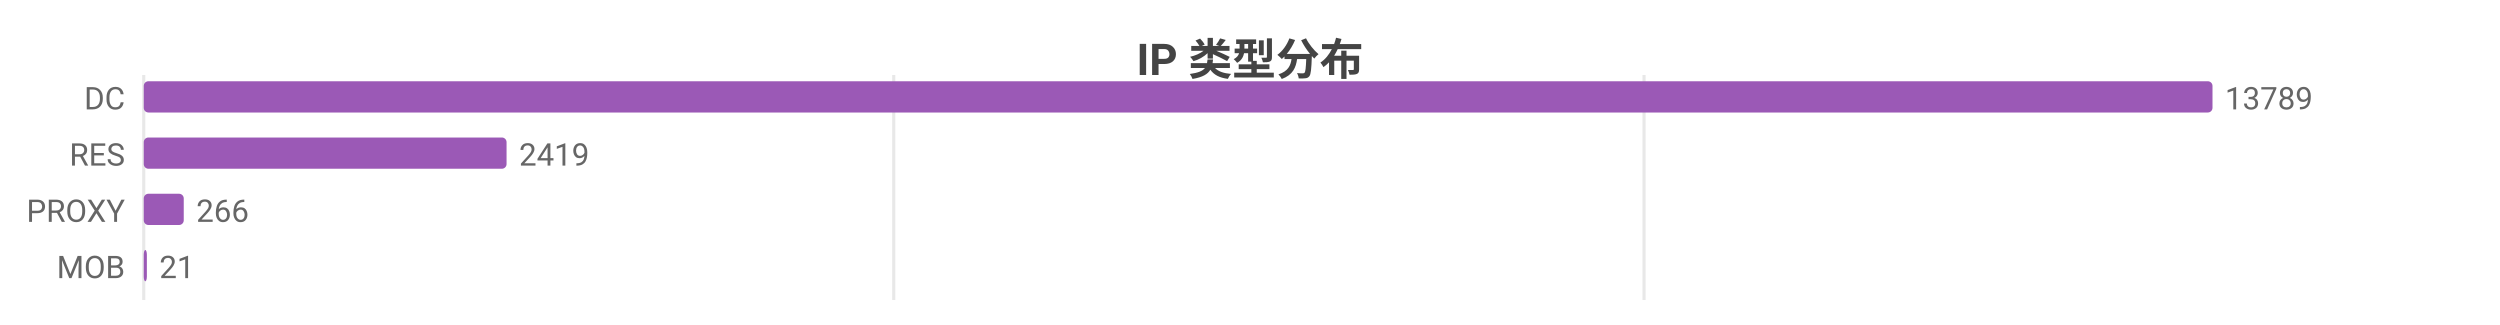
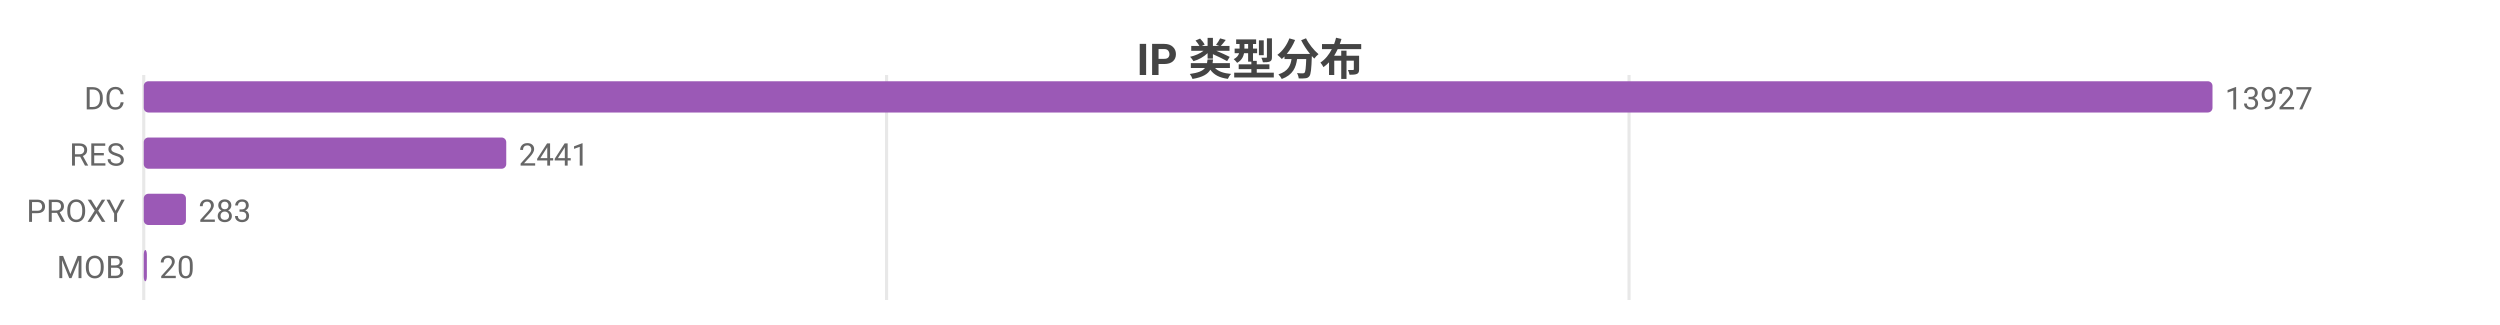
<svg xmlns="http://www.w3.org/2000/svg" width="800" height="104" viewBox="0 0 800 104">
  <rect width="800" height="104" fill="#ffffff" />
  <style>text{font-family:system-ui,-apple-system,'Segoe UI',Roboto,'PingFang SC','Microsoft YaHei','Noto Sans CJK SC',sans-serif}.g{stroke:#e8e8e8;stroke-width:1}.a{stroke:#999;stroke-width:1}.t{font-size:10px;fill:#666}.m{font-size:10px;text-anchor:middle;fill:#666}.e{font-size:10px;text-anchor:end;fill:#666}.l{font-size:11px;fill:#333}.tt{font-size:14px;font-weight:600;text-anchor:middle;fill:#444}.em{font-size:13px;text-anchor:middle;fill:#999}</style>
  <text class="tt" x="400.0" y="24">IP 类型分布</text>
  <line class="g" x1="46" y1="24" x2="46" y2="96" />
-   <line class="g" x1="286.0" y1="24" x2="286.0" y2="96" />
-   <line class="g" x1="526.1" y1="24" x2="526.1" y2="96" />
+   <line class="g" x1="283.7" y1="24" x2="283.7" y2="96" />
+   <line class="g" x1="521.3" y1="24" x2="521.3" y2="96" />
  <text class="e" x="40" y="35">DC</text>
  <rect x="46" y="26" width="662" height="10" fill="#9b59b6" rx="1.5" />
-   <text class="t" x="712" y="35">13789</text>
+   <text class="t" x="712" y="35">13927</text>
  <text class="e" x="40" y="53">RES</text>
-   <rect x="46" y="44" width="116.1" height="10" fill="#9b59b6" rx="1.5" />
-   <text class="t" x="166.1" y="53">2419</text>
+   <rect x="46" y="44" width="116.0" height="10" fill="#9b59b6" rx="1.5" />
+   <text class="t" x="166.0" y="53">2441</text>
  <text class="e" x="40" y="71">PROXY</text>
-   <rect x="46" y="62" width="12.8" height="10" fill="#9b59b6" rx="1.5" />
-   <text class="t" x="62.8" y="71">266</text>
+   <rect x="46" y="62" width="13.5" height="10" fill="#9b59b6" rx="1.5" />
+   <text class="t" x="63.5" y="71">283</text>
  <text class="e" x="40" y="89">MOB</text>
-   <rect x="46" y="80" width="1.0" height="10" fill="#9b59b6" rx="1.5" />
-   <text class="t" x="51.0" y="89">21</text>
+   <rect x="46" y="80" width="1" height="10" fill="#9b59b6" rx="1.5" />
+   <text class="t" x="51" y="89">20</text>
</svg>
